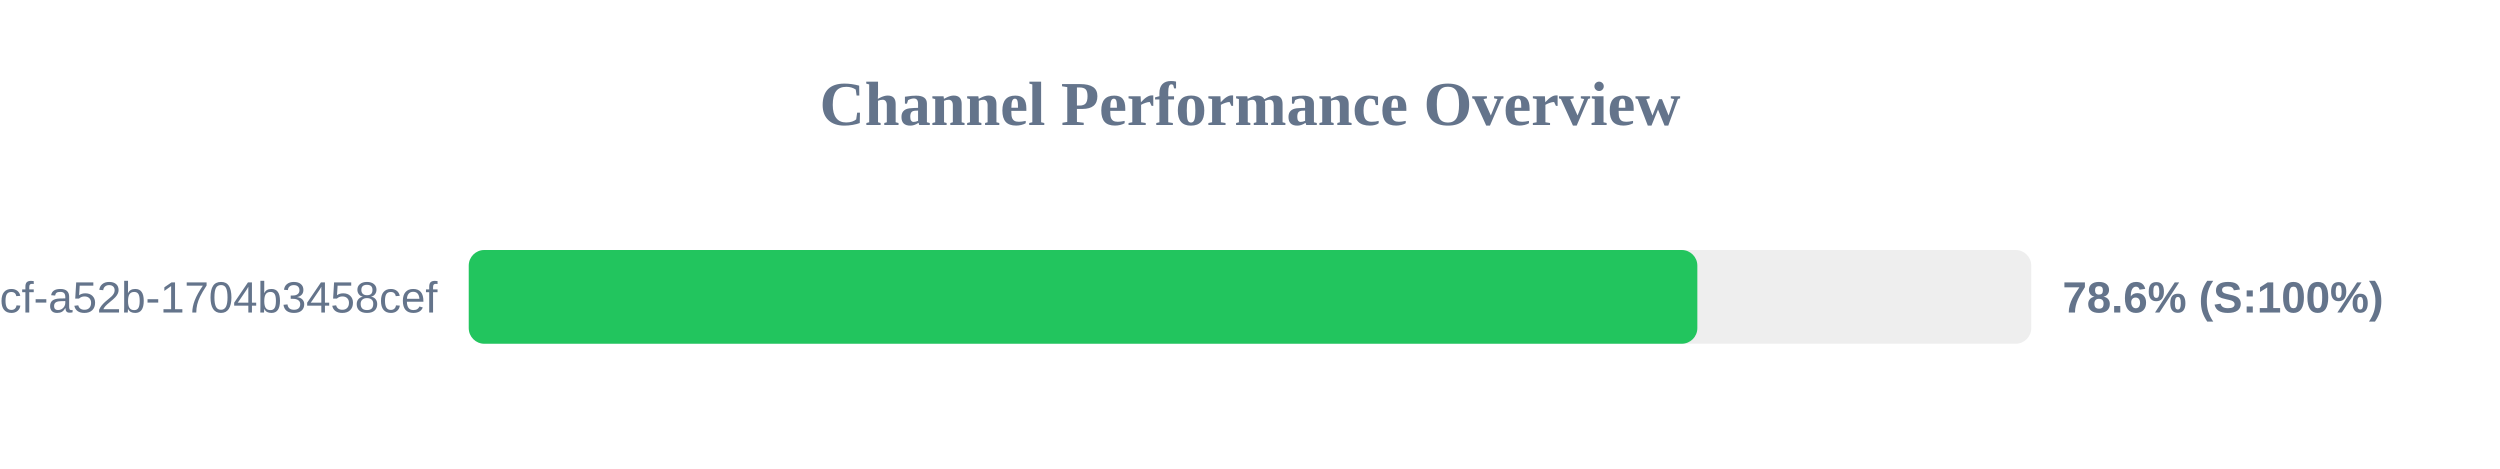
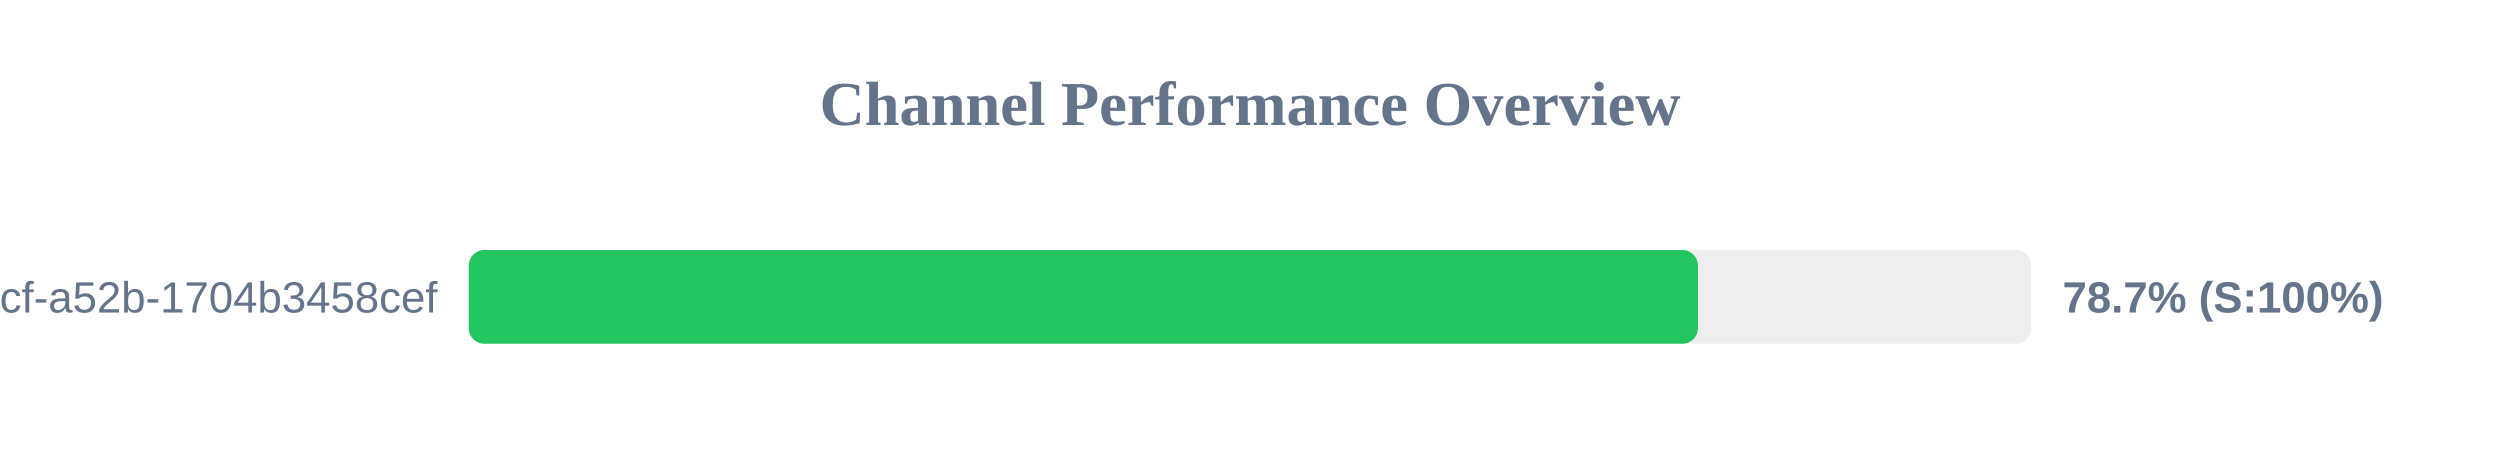
<svg xmlns="http://www.w3.org/2000/svg" width="800" height="150" version="1.1">
  <style>
        .row { font: 14px Arial; fill: #64748b; }
        .score { font: bold 14px Arial; fill: #64748b; }
    </style>
  <text x="400" y="40" text-anchor="middle" font-size="20px" font-weight="bold" fill="#64748b">Channel Performance Overview</text>
  <rect x="150" y="80" width="500" height="30" fill="#eee" rx="5" />
-   <rect x="150" y="80" width="393.15" height="30" fill="#22c55e" rx="5" />
+   <rect x="150" y="80" width="393.35" height="30" fill="#22c55e" rx="5" />
  <text x="140" y="100" text-anchor="end" class="row">?uuid=0cb527d9-6117-4bcf-a52b-1704b3458cef</text>
-   <text x="660" y="100" text-anchor="start" class="score">78.6% (S:100%)</text>
+   <text x="660" y="100" text-anchor="start" class="score">78.7% (S:100%)</text>
</svg>
